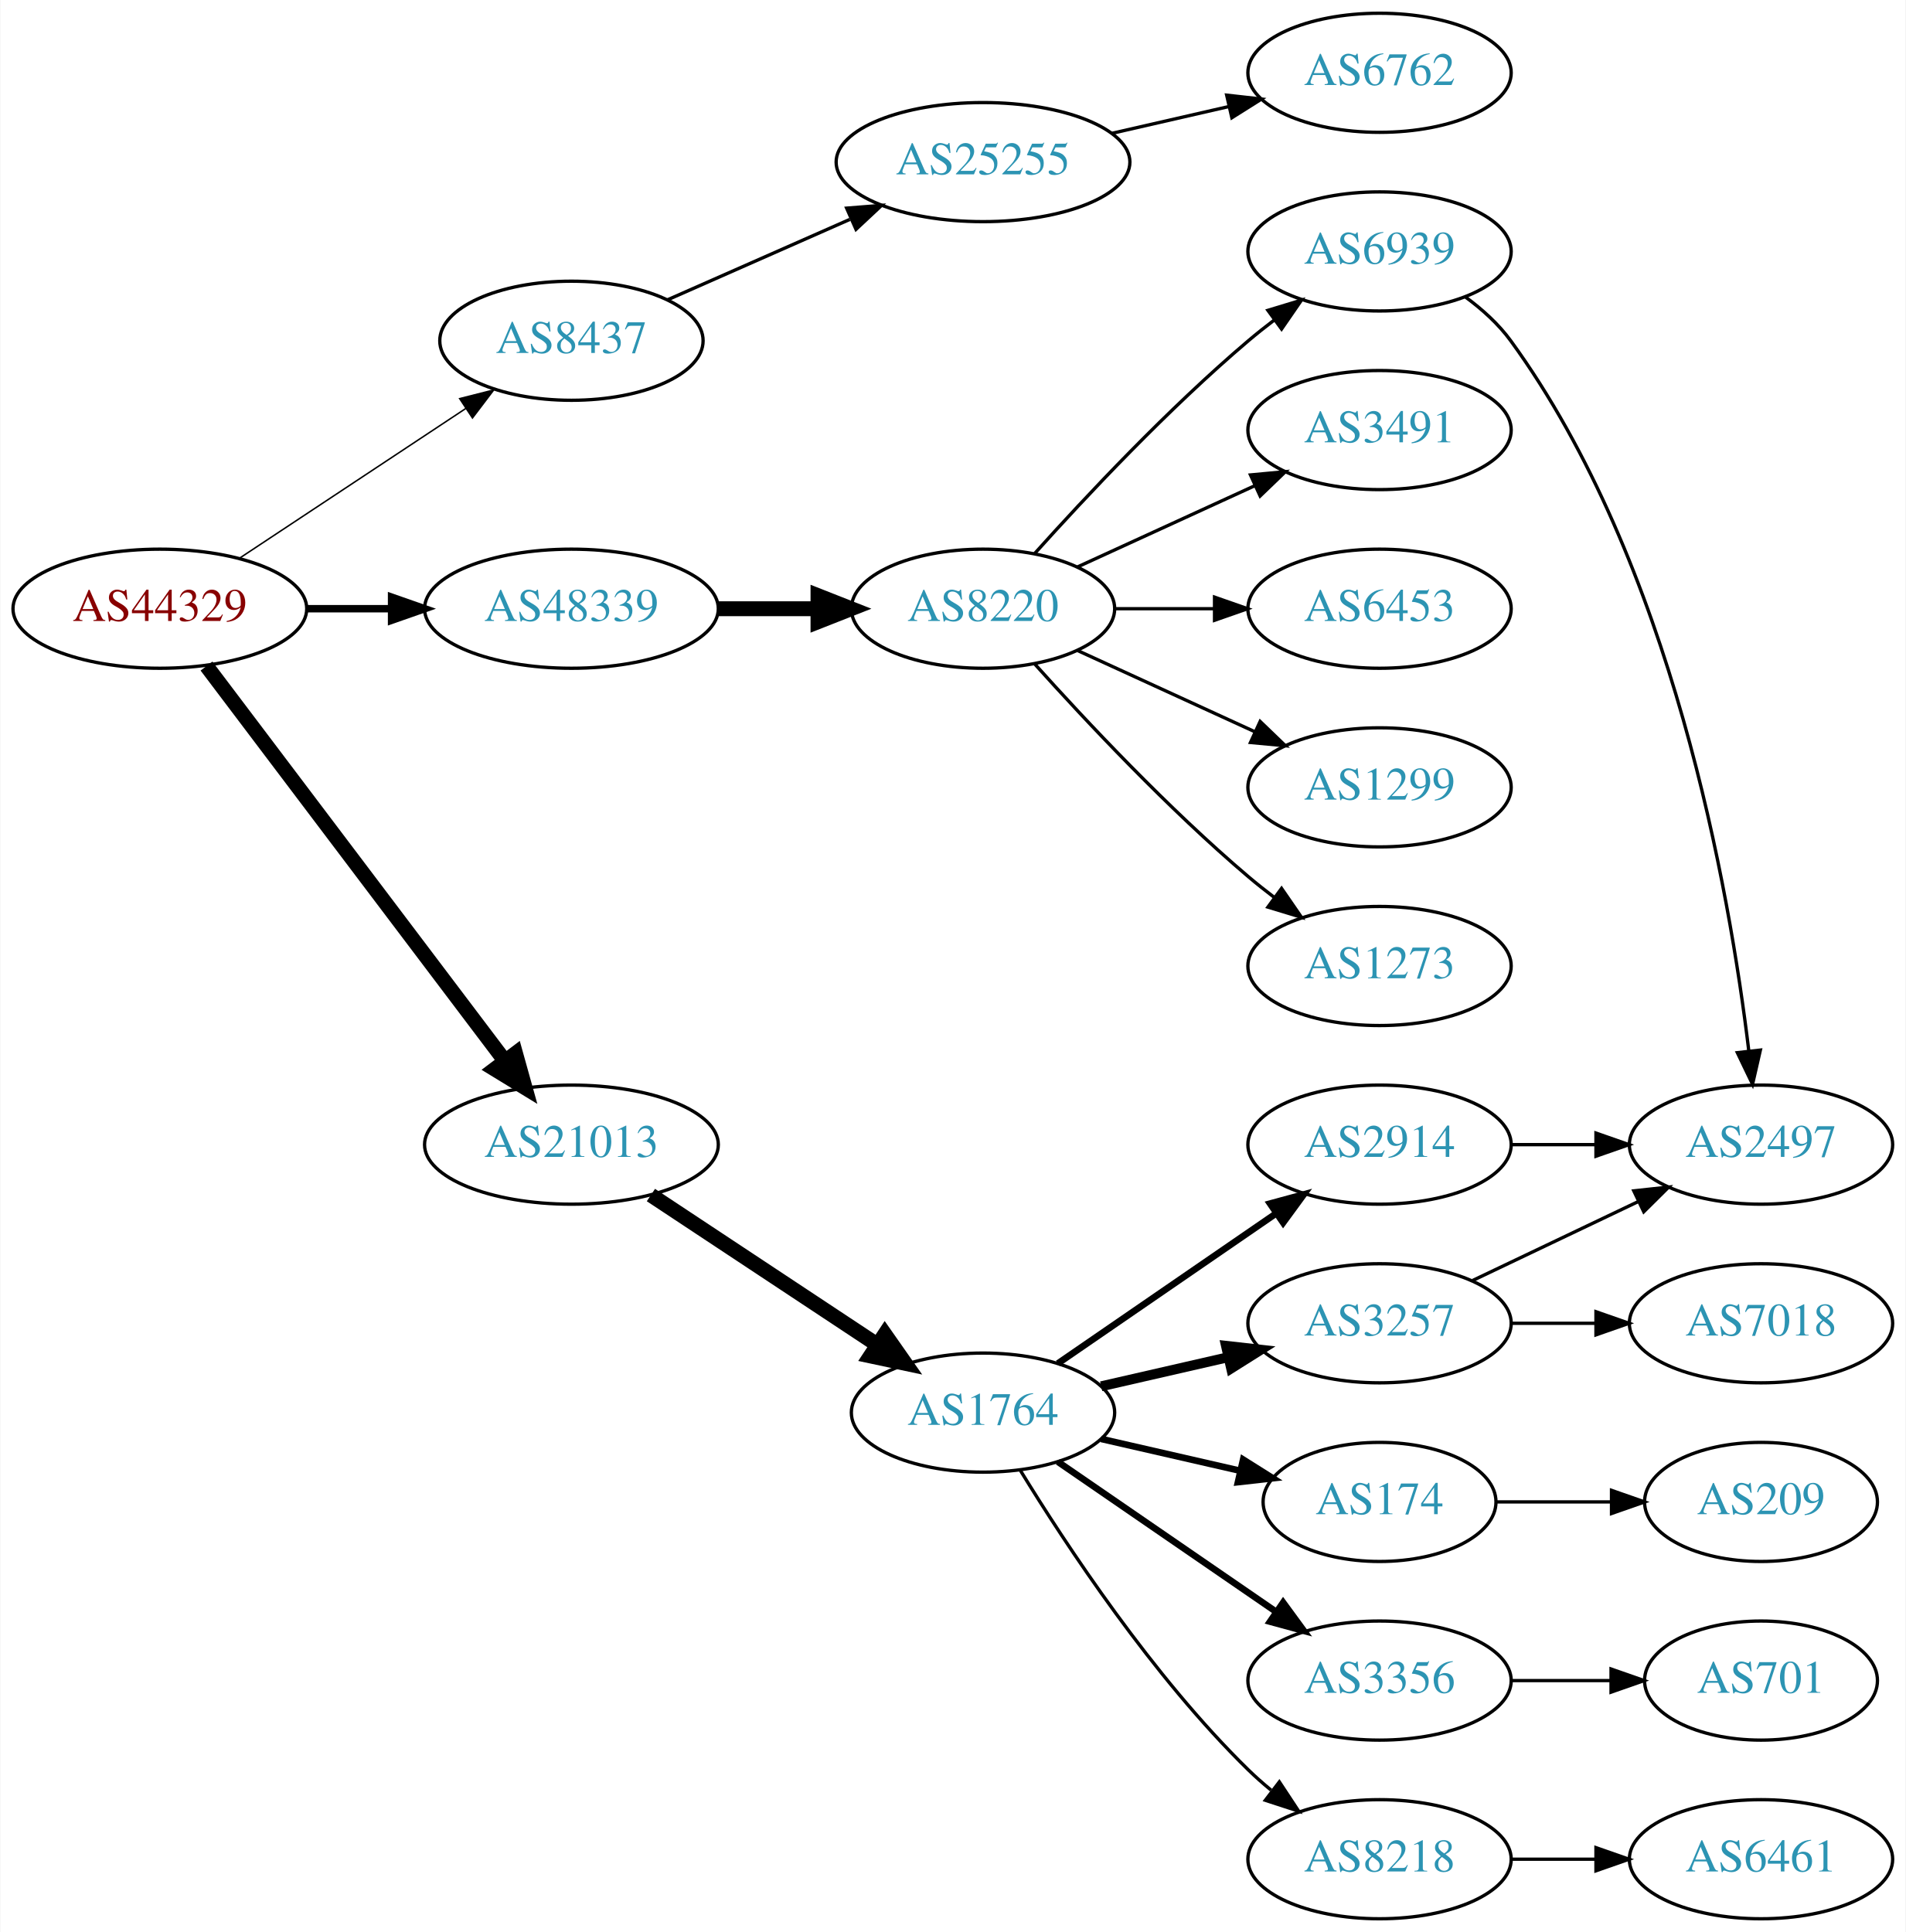
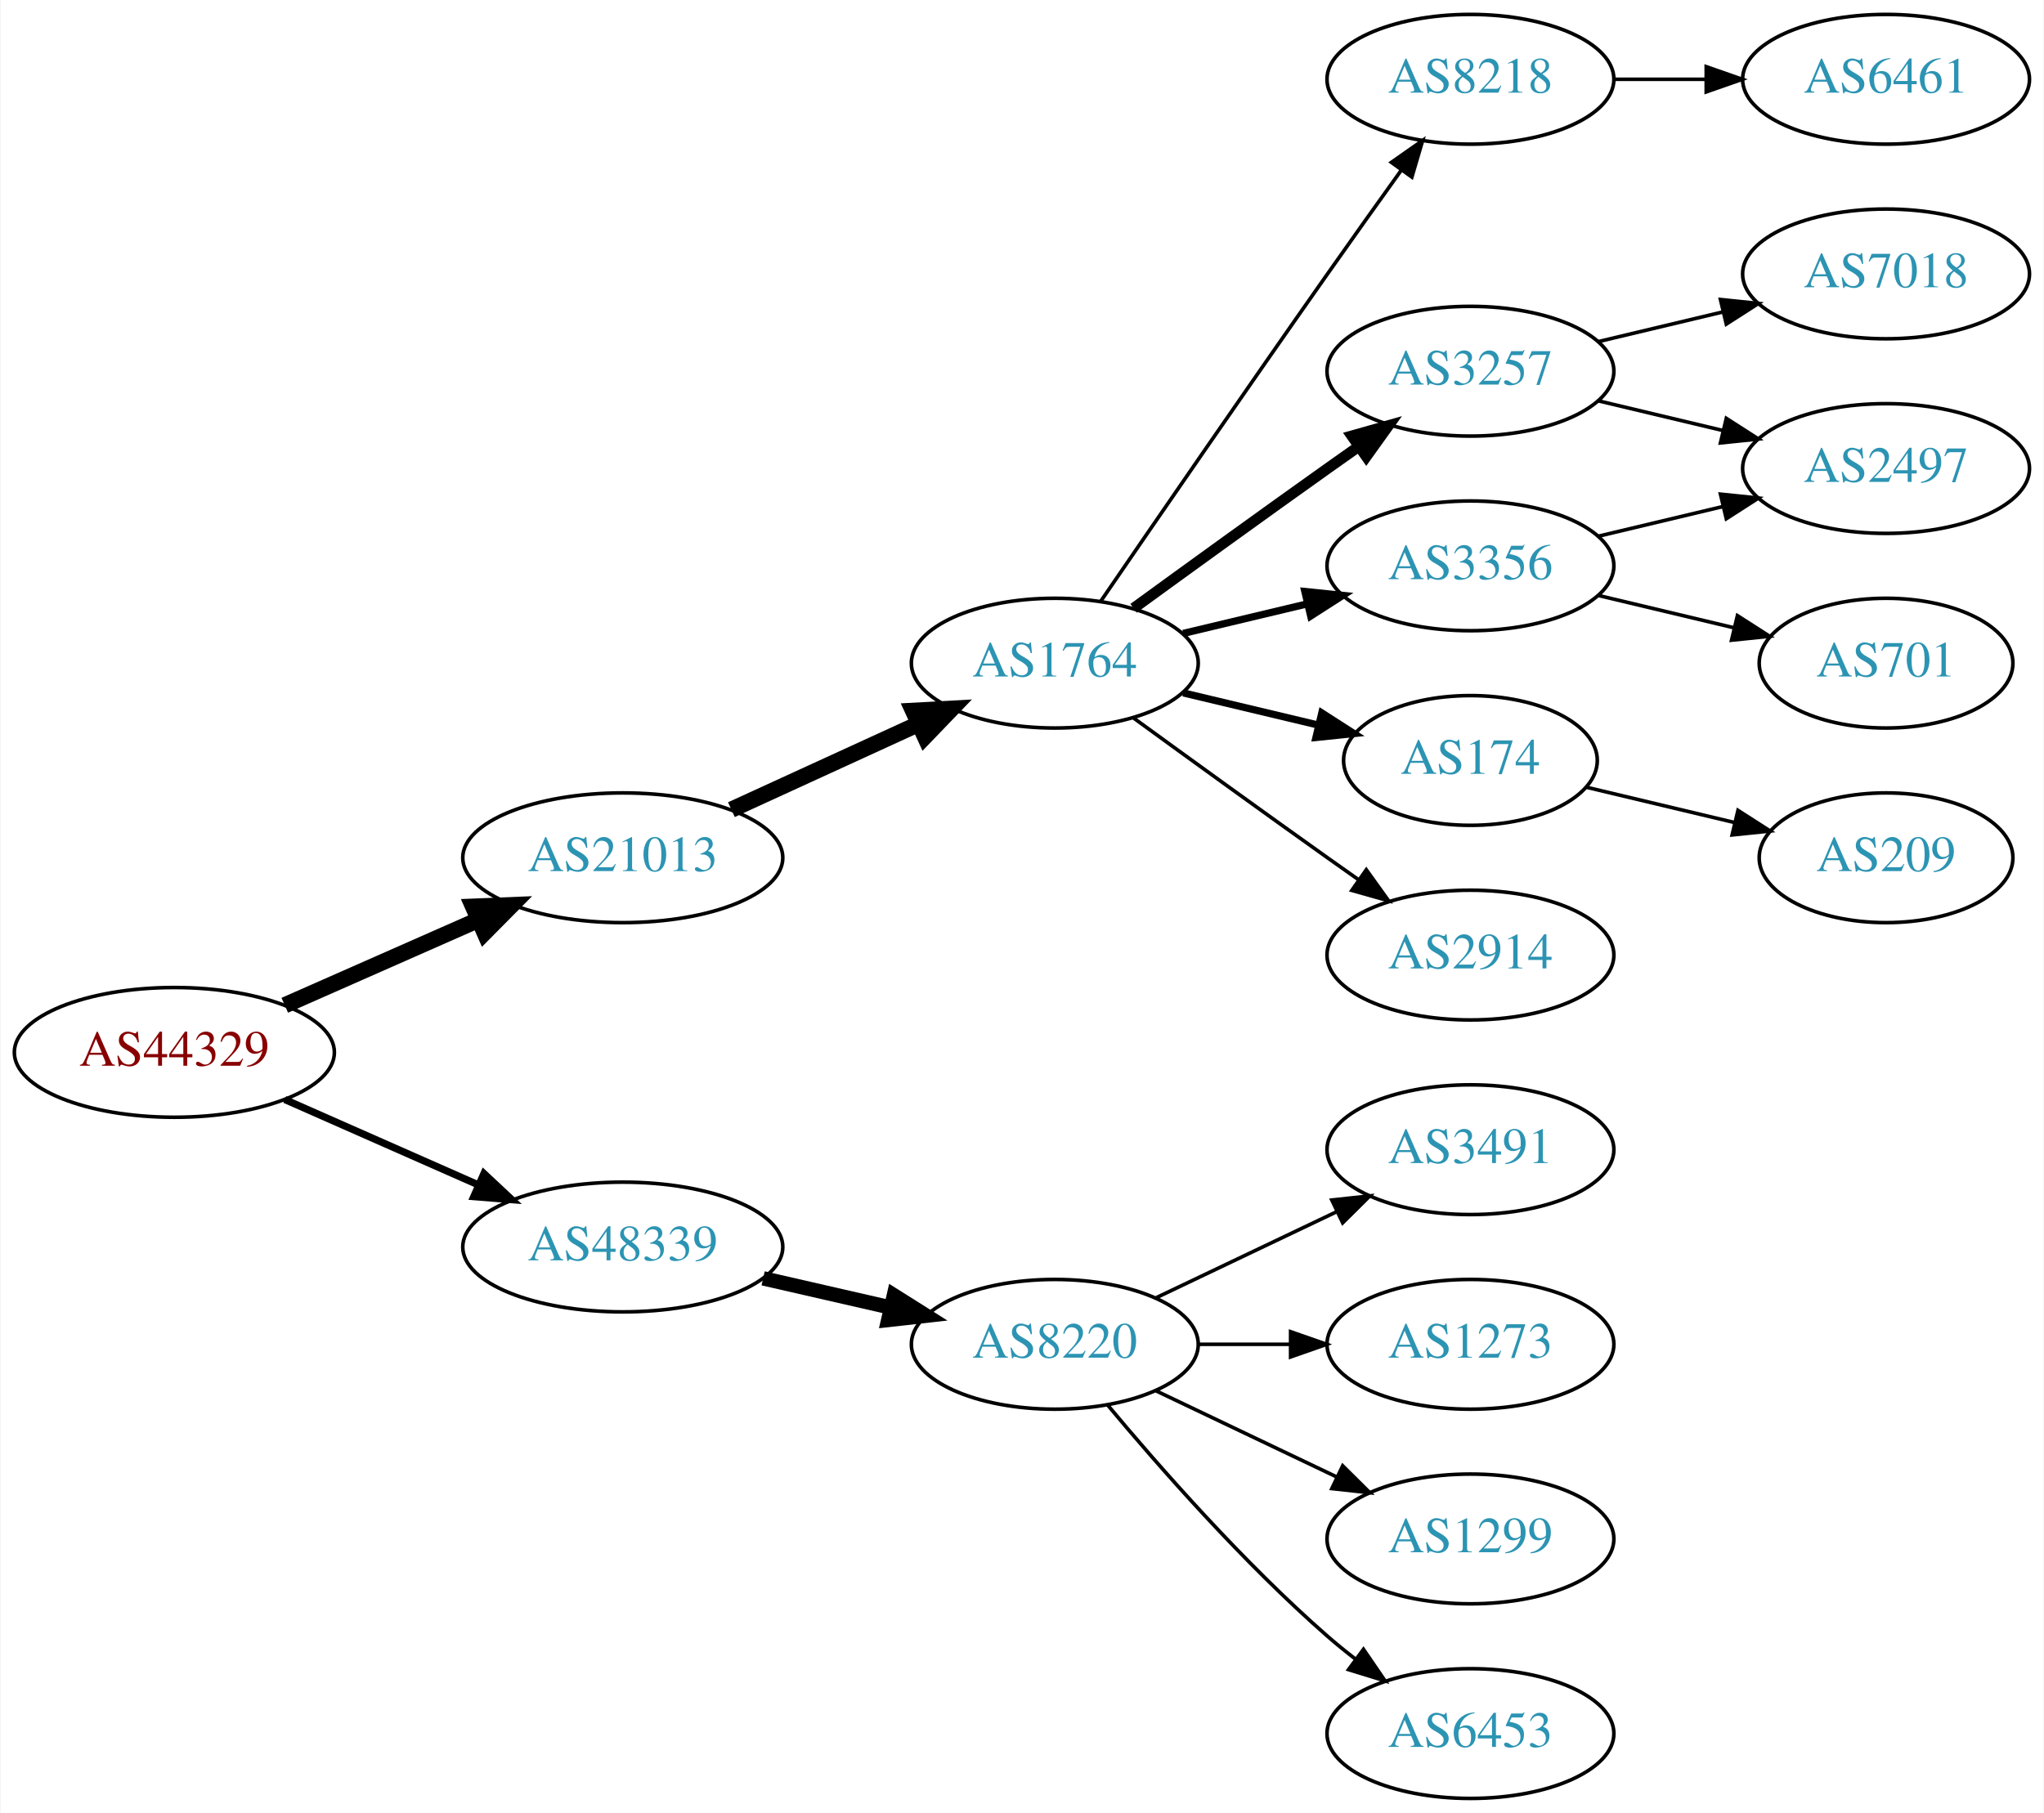
- <svg xmlns="http://www.w3.org/2000/svg" xmlns:xlink="http://www.w3.org/1999/xlink" width="576pt" height="584pt" viewBox="0.00 0.00 575.76 584.00">
-   <g id="graph0" class="graph" transform="scale(1 1) rotate(0) translate(4 580)">
-     <polygon fill="white" stroke="none" points="-4,4 -4,-580 571.762,-580 571.762,4 -4,4" />
+ <svg xmlns="http://www.w3.org/2000/svg" xmlns:xlink="http://www.w3.org/1999/xlink" width="567pt" height="503pt" viewBox="0.00 0.00 566.66 503.00">
+   <g id="graph0" class="graph" transform="scale(1 1) rotate(0) translate(4 499)">
+     <polygon fill="white" stroke="none" points="-4,4 -4,-499 562.663,-499 562.663,4 -4,4" />
    <g id="node1" class="node">
      <g id="a_node1">
        <a xlink:href="/asn/44329" xlink:title="AS44329 ~ NTS Netzwerk Telekom Service AG [AT]">
-           <ellipse fill="#ffffff" stroke="black" cx="44.196" cy="-396" rx="44.393" ry="18" />
-           <text text-anchor="middle" x="44.196" y="-392.3" font-family="Times,serif" font-size="14.00" fill="#880000">AS44329</text>
+           <ellipse fill="#ffffff" stroke="black" cx="44.196" cy="-207" rx="44.393" ry="18" />
+           <text text-anchor="middle" x="44.196" y="-203.3" font-family="Times,serif" font-size="14.00" fill="#880000">AS44329</text>
        </a>
      </g>
    </g>
    <g id="node2" class="node">
      <g id="a_node2">
-         <a xlink:href="/asn/8437" xlink:title="AS8437 ~ Hutchison Drei Austria GmbH [AT]">
-           <ellipse fill="#ffffff" stroke="black" cx="168.588" cy="-477" rx="39.794" ry="18" />
-           <text text-anchor="middle" x="168.588" y="-473.3" font-family="Times,serif" font-size="14.00" fill="#2c94b3">AS8437</text>
+         <a xlink:href="/asn/21013" xlink:title="AS21013 ~ Wels, AT [AT]">
+           <ellipse fill="#ffffff" stroke="black" cx="168.588" cy="-261" rx="44.393" ry="18" />
+           <text text-anchor="middle" x="168.588" y="-257.3" font-family="Times,serif" font-size="14.00" fill="#2c94b3">AS21013</text>
        </a>
      </g>
    </g>
    <g id="edge1" class="edge">
-       <path fill="none" stroke="black" stroke-width="0.45" d="M68.217,-411.235C87.571,-424.044 115.406,-442.466 136.696,-456.555" />
-       <polygon fill="black" stroke="black" stroke-width="0.45" points="134.813,-459.506 145.084,-462.107 138.676,-453.669 134.813,-459.506" />
+       <path fill="none" stroke="black" stroke-width="4.5" d="M74.824,-220.072C90.941,-227.183 111.081,-236.069 128.473,-243.742" />
+       <polygon fill="black" stroke="black" stroke-width="4.5" points="127.071,-247.427 137.809,-247.861 130.249,-240.222 127.071,-247.427" />
    </g>
    <g id="node3" class="node">
      <g id="a_node3">
-         <a xlink:href="/asn/21013" xlink:title="AS21013 ~ Wels, AT [AT]">
-           <ellipse fill="#ffffff" stroke="black" cx="168.588" cy="-234" rx="44.393" ry="18" />
-           <text text-anchor="middle" x="168.588" y="-230.3" font-family="Times,serif" font-size="14.00" fill="#2c94b3">AS21013</text>
+         <a xlink:href="/asn/48339" xlink:title="AS48339 ~ Raiffeisen Rechenzentrum GmbH [AT]">
+           <ellipse fill="#ffffff" stroke="black" cx="168.588" cy="-153" rx="44.393" ry="18" />
+           <text text-anchor="middle" x="168.588" y="-149.3" font-family="Times,serif" font-size="14.00" fill="#2c94b3">AS48339</text>
        </a>
      </g>
    </g>
    <g id="edge2" class="edge">
-       <path fill="none" stroke="black" stroke-width="4.5" d="M58.294,-378.663C79.919,-350.04 123.19,-292.767 148.312,-259.514" />
-       <polygon fill="black" stroke="black" stroke-width="4.5" points="151.698,-261.565 154.584,-251.212 145.415,-256.817 151.698,-261.565" />
+       <path fill="none" stroke="black" stroke-width="2" d="M74.824,-193.928C90.941,-186.817 111.081,-177.931 128.473,-170.258" />
+       <polygon fill="black" stroke="black" stroke-width="2" points="130.073,-173.378 137.809,-166.139 127.247,-166.973 130.073,-173.378" />
    </g>
    <g id="node4" class="node">
      <g id="a_node4">
-         <a xlink:href="/asn/48339" xlink:title="AS48339 ~ Raiffeisen Rechenzentrum GmbH [AT]">
-           <ellipse fill="#ffffff" stroke="black" cx="168.588" cy="-396" rx="44.393" ry="18" />
-           <text text-anchor="middle" x="168.588" y="-392.3" font-family="Times,serif" font-size="14.00" fill="#2c94b3">AS48339</text>
+         <a xlink:href="/asn/1764" xlink:title="AS1764 ~ NEXTLAYER-AS [AT]">
+           <ellipse fill="#ffffff" stroke="black" cx="288.431" cy="-315" rx="39.794" ry="18" />
+           <text text-anchor="middle" x="288.431" y="-311.3" font-family="Times,serif" font-size="14.00" fill="#2c94b3">AS1764</text>
        </a>
      </g>
    </g>
    <g id="edge3" class="edge">
-       <path fill="none" stroke="black" stroke-width="2.25" d="M88.692,-396C96.898,-396 105.569,-396 114.041,-396" />
-       <polygon fill="black" stroke="black" stroke-width="2.25" points="114.233,-399.5 124.233,-396 114.233,-392.5 114.233,-399.5" />
+       <path fill="none" stroke="black" stroke-width="4.5" d="M198.718,-274.348C214.329,-281.502 233.727,-290.391 250.399,-298.03" />
+       <polygon fill="black" stroke="black" stroke-width="4.5" points="249.119,-301.775 259.851,-302.362 252.4,-294.616 249.119,-301.775" />
+     </g>
+     <g id="node15" class="node">
+       <g id="a_node15">
+         <a xlink:href="/asn/8220" xlink:title="AS8220 ~ COLT [GB]">
+           <ellipse fill="#ffffff" stroke="black" cx="288.431" cy="-126" rx="39.794" ry="18" />
+           <text text-anchor="middle" x="288.431" y="-122.3" font-family="Times,serif" font-size="14.00" fill="#2c94b3">AS8220</text>
+         </a>
+       </g>
+     </g>
+     <g id="edge15" class="edge">
+       <path fill="none" stroke="black" stroke-width="4" d="M207.523,-144.308C218.764,-141.733 231.176,-138.889 242.799,-136.226" />
+       <polygon fill="black" stroke="black" stroke-width="4" points="243.795,-139.588 252.761,-133.943 242.232,-132.765 243.795,-139.588" />
    </g>
    <g id="node5" class="node">
      <g id="a_node5">
-         <a xlink:href="/asn/25255" xlink:title="AS25255 ~ ==&gt; TELE2 AUSTRIA &lt;== [AT]">
-           <ellipse fill="#ffffff" stroke="black" cx="292.98" cy="-531" rx="44.393" ry="18" />
-           <text text-anchor="middle" x="292.98" y="-527.3" font-family="Times,serif" font-size="14.00" fill="#2c94b3">AS25255</text>
+         <a xlink:href="/asn/8218" xlink:title="AS8218 ~ legacy Neotelecoms [FR]">
+           <ellipse fill="#ffffff" stroke="black" cx="403.724" cy="-477" rx="39.794" ry="18" />
+           <text text-anchor="middle" x="403.724" y="-473.3" font-family="Times,serif" font-size="14.00" fill="#2c94b3">AS8218</text>
        </a>
      </g>
    </g>
    <g id="edge4" class="edge">
-       <path fill="none" stroke="black" d="M197.667,-489.389C213.984,-496.587 234.794,-505.769 252.714,-513.675" />
-       <polygon fill="black" stroke="black" points="251.763,-517.081 262.325,-517.916 254.588,-510.677 251.763,-517.081" />
+       <path fill="none" stroke="black" d="M301.238,-332.269C315.881,-353.642 341.655,-391.12 364.077,-423 370.712,-432.433 378.062,-442.739 384.556,-451.795" />
+       <polygon fill="black" stroke="black" points="381.792,-453.946 390.468,-460.026 387.477,-449.862 381.792,-453.946" />
+     </g>
+     <g id="node6" class="node">
+       <g id="a_node6">
+         <a xlink:href="/asn/3257" xlink:title="AS3257 ~ GTT [DE]">
+           <ellipse fill="#ffffff" stroke="black" cx="403.724" cy="-396" rx="39.794" ry="18" />
+           <text text-anchor="middle" x="403.724" y="-392.3" font-family="Times,serif" font-size="14.00" fill="#2c94b3">AS3257</text>
+         </a>
+       </g>
+     </g>
+     <g id="edge5" class="edge">
+       <path fill="none" stroke="black" stroke-width="3" d="M310.279,-330.222C325.213,-341.091 345.827,-356.025 364.077,-369 366.898,-371.005 369.841,-373.085 372.789,-375.159" />
+       <polygon fill="black" stroke="black" stroke-width="3" points="370.816,-378.05 381.013,-380.926 374.835,-372.319 370.816,-378.05" />
    </g>
    <g id="node7" class="node">
      <g id="a_node7">
-         <a xlink:href="/asn/1764" xlink:title="AS1764 ~ NEXTLAYER-AS [AT]">
-           <ellipse fill="#ffffff" stroke="black" cx="292.98" cy="-153" rx="39.794" ry="18" />
-           <text text-anchor="middle" x="292.98" y="-149.3" font-family="Times,serif" font-size="14.00" fill="#2c94b3">AS1764</text>
+         <a xlink:href="/asn/3356" xlink:title="AS3356 ~ Level 3 Parent, LLC [US]">
+           <ellipse fill="#ffffff" stroke="black" cx="403.724" cy="-342" rx="39.794" ry="18" />
+           <text text-anchor="middle" x="403.724" y="-338.3" font-family="Times,serif" font-size="14.00" fill="#2c94b3">AS3356</text>
        </a>
      </g>
    </g>
    <g id="edge6" class="edge">
-       <path fill="none" stroke="black" stroke-width="4.5" d="M192.609,-218.765C211.963,-205.956 239.798,-187.534 261.088,-173.445" />
-       <polygon fill="black" stroke="black" stroke-width="4.5" points="263.31,-176.696 269.476,-167.893 258.964,-170.129 263.31,-176.696" />
-     </g>
-     <g id="node18" class="node">
-       <g id="a_node18">
-         <a xlink:href="/asn/8220" xlink:title="AS8220 ~ COLT [GB]">
-           <ellipse fill="#ffffff" stroke="black" cx="292.98" cy="-396" rx="39.794" ry="18" />
-           <text text-anchor="middle" x="292.98" y="-392.3" font-family="Times,serif" font-size="14.00" fill="#2c94b3">AS8220</text>
-         </a>
-       </g>
-     </g>
-     <g id="edge18" class="edge">
-       <path fill="none" stroke="black" stroke-width="4.5" d="M213.084,-396C222.773,-396 233.11,-396 243.002,-396" />
-       <polygon fill="black" stroke="black" stroke-width="4.5" points="243.105,-399.938 253.105,-396 243.105,-392.063 243.105,-399.938" />
-     </g>
-     <g id="node6" class="node">
-       <g id="a_node6">
-         <a xlink:href="/asn/6762" xlink:title="AS6762 ~ TELECOM ITALIA SPARKLE S.p.A. [IT]">
-           <ellipse fill="#ffffff" stroke="black" cx="412.823" cy="-558" rx="39.794" ry="18" />
-           <text text-anchor="middle" x="412.823" y="-554.3" font-family="Times,serif" font-size="14.00" fill="#2c94b3">AS6762</text>
-         </a>
-       </g>
-     </g>
-     <g id="edge5" class="edge">
-       <path fill="none" stroke="black" d="M331.915,-539.692C343.156,-542.267 355.568,-545.111 367.192,-547.774" />
-       <polygon fill="black" stroke="black" points="366.624,-551.235 377.153,-550.057 368.188,-544.412 366.624,-551.235" />
+       <path fill="none" stroke="black" stroke-width="2" d="M324.038,-323.248C334.909,-325.838 347.064,-328.735 358.506,-331.462" />
+       <polygon fill="black" stroke="black" stroke-width="2" points="357.789,-334.889 368.328,-333.803 359.412,-328.08 357.789,-334.889" />
    </g>
    <g id="node8" class="node">
      <g id="a_node8">
-         <a xlink:href="/asn/2914" xlink:title="AS2914 ~ NTT America, Inc. [US]">
-           <ellipse fill="#ffffff" stroke="black" cx="412.823" cy="-234" rx="39.794" ry="18" />
-           <text text-anchor="middle" x="412.823" y="-230.3" font-family="Times,serif" font-size="14.00" fill="#2c94b3">AS2914</text>
+         <a xlink:href="/asn/174" xlink:title="AS174 ~ Cogent Communications [US]">
+           <ellipse fill="#ffffff" stroke="black" cx="403.724" cy="-288" rx="35.194" ry="18" />
+           <text text-anchor="middle" x="403.724" y="-284.3" font-family="Times,serif" font-size="14.00" fill="#2c94b3">AS174</text>
        </a>
      </g>
    </g>
    <g id="edge7" class="edge">
-       <path fill="none" stroke="black" stroke-width="2" d="M315.595,-167.857C334.083,-180.565 360.897,-198.995 381.526,-213.175" />
-       <polygon fill="black" stroke="black" stroke-width="2" points="379.723,-216.183 389.947,-218.963 383.688,-210.414 379.723,-216.183" />
+       <path fill="none" stroke="black" stroke-width="2" d="M324.038,-306.752C335.833,-303.942 349.137,-300.771 361.405,-297.847" />
+       <polygon fill="black" stroke="black" stroke-width="2" points="362.494,-301.186 371.41,-295.463 360.871,-294.376 362.494,-301.186" />
    </g>
    <g id="node9" class="node">
      <g id="a_node9">
-         <a xlink:href="/asn/3257" xlink:title="AS3257 ~ GTT [DE]">
-           <ellipse fill="#ffffff" stroke="black" cx="412.823" cy="-180" rx="39.794" ry="18" />
-           <text text-anchor="middle" x="412.823" y="-176.3" font-family="Times,serif" font-size="14.00" fill="#2c94b3">AS3257</text>
+         <a xlink:href="/asn/2914" xlink:title="AS2914 ~ NTT America, Inc. [US]">
+           <ellipse fill="#ffffff" stroke="black" cx="403.724" cy="-234" rx="39.794" ry="18" />
+           <text text-anchor="middle" x="403.724" y="-230.3" font-family="Times,serif" font-size="14.00" fill="#2c94b3">AS2914</text>
        </a>
      </g>
    </g>
    <g id="edge8" class="edge">
-       <path fill="none" stroke="black" stroke-width="3" d="M328.7,-160.955C340.7,-163.704 354.32,-166.825 367.013,-169.733" />
-       <polygon fill="black" stroke="black" stroke-width="3" points="366.415,-173.187 376.945,-172.009 367.979,-166.364 366.415,-173.187" />
+       <path fill="none" stroke="black" d="M310.279,-299.778C325.213,-288.909 345.827,-273.975 364.077,-261 366.898,-258.995 369.841,-256.915 372.789,-254.841" />
+       <polygon fill="black" stroke="black" points="374.835,-257.681 381.013,-249.074 370.816,-251.95 374.835,-257.681" />
    </g>
    <g id="node10" class="node">
      <g id="a_node10">
-         <a xlink:href="/asn/174" xlink:title="AS174 ~ Cogent Communications [US]">
-           <ellipse fill="#ffffff" stroke="black" cx="412.823" cy="-126" rx="35.194" ry="18" />
-           <text text-anchor="middle" x="412.823" y="-122.3" font-family="Times,serif" font-size="14.00" fill="#2c94b3">AS174</text>
+         <a xlink:href="/asn/6461" xlink:title="AS6461 ~ Zayo Bandwidth [US]">
+           <ellipse fill="#ffffff" stroke="black" cx="519.017" cy="-477" rx="39.794" ry="18" />
+           <text text-anchor="middle" x="519.017" y="-473.3" font-family="Times,serif" font-size="14.00" fill="#2c94b3">AS6461</text>
        </a>
      </g>
    </g>
    <g id="edge9" class="edge">
-       <path fill="none" stroke="black" stroke-width="2" d="M328.7,-145.045C341.792,-142.045 356.814,-138.604 370.455,-135.478" />
-       <polygon fill="black" stroke="black" stroke-width="2" points="371.597,-138.807 380.562,-133.162 370.033,-131.984 371.597,-138.807" />
+       <path fill="none" stroke="black" d="M443.396,-477C451.599,-477 460.363,-477 468.895,-477" />
+       <polygon fill="black" stroke="black" points="469.134,-480.5 479.134,-477 469.134,-473.5 469.134,-480.5" />
    </g>
    <g id="node11" class="node">
      <g id="a_node11">
-         <a xlink:href="/asn/3356" xlink:title="AS3356 ~ Level 3 Parent, LLC [US]">
-           <ellipse fill="#ffffff" stroke="black" cx="412.823" cy="-72" rx="39.794" ry="18" />
-           <text text-anchor="middle" x="412.823" y="-68.3" font-family="Times,serif" font-size="14.00" fill="#2c94b3">AS3356</text>
+         <a xlink:href="/asn/7018" xlink:title="AS7018 ~ AT&amp;T Services, Inc. [US]">
+           <ellipse fill="#ffffff" stroke="black" cx="519.017" cy="-423" rx="39.794" ry="18" />
+           <text text-anchor="middle" x="519.017" y="-419.3" font-family="Times,serif" font-size="14.00" fill="#2c94b3">AS7018</text>
        </a>
      </g>
    </g>
    <g id="edge10" class="edge">
-       <path fill="none" stroke="black" stroke-width="2" d="M315.595,-138.143C334.083,-125.435 360.897,-107.005 381.526,-92.825" />
-       <polygon fill="black" stroke="black" stroke-width="2" points="383.688,-95.586 389.947,-87.037 379.723,-89.817 383.688,-95.586" />
+       <path fill="none" stroke="black" d="M439.331,-404.248C450.202,-406.838 462.357,-409.735 473.799,-412.462" />
+       <polygon fill="black" stroke="black" points="473.082,-415.889 483.621,-414.803 474.705,-409.08 473.082,-415.889" />
    </g>
    <g id="node12" class="node">
      <g id="a_node12">
-         <a xlink:href="/asn/8218" xlink:title="AS8218 ~ legacy Neotelecoms [FR]">
-           <ellipse fill="#ffffff" stroke="black" cx="412.823" cy="-18" rx="39.794" ry="18" />
-           <text text-anchor="middle" x="412.823" y="-14.3" font-family="Times,serif" font-size="14.00" fill="#2c94b3">AS8218</text>
+         <a xlink:href="/asn/2497" xlink:title="AS2497 ~ Internet Initiative Japan Inc. [JP]">
+           <ellipse fill="#ffffff" stroke="black" cx="519.017" cy="-369" rx="39.794" ry="18" />
+           <text text-anchor="middle" x="519.017" y="-365.3" font-family="Times,serif" font-size="14.00" fill="#2c94b3">AS2497</text>
        </a>
      </g>
    </g>
    <g id="edge11" class="edge">
-       <path fill="none" stroke="black" d="M304.246,-135.56C318.055,-113.009 344.243,-73.278 373.176,-45 375.317,-42.908 377.634,-40.863 380.034,-38.895" />
-       <polygon fill="black" stroke="black" points="382.544,-41.382 388.375,-32.536 378.301,-35.815 382.544,-41.382" />
+       <path fill="none" stroke="black" d="M439.331,-387.752C450.202,-385.162 462.357,-382.265 473.799,-379.538" />
+       <polygon fill="black" stroke="black" points="474.705,-382.92 483.621,-377.197 473.082,-376.111 474.705,-382.92" />
+     </g>
+     <g id="edge13" class="edge">
+       <path fill="none" stroke="black" d="M439.331,-350.248C450.202,-352.838 462.357,-355.735 473.799,-358.462" />
+       <polygon fill="black" stroke="black" points="473.082,-361.889 483.621,-360.803 474.705,-355.08 473.082,-361.889" />
    </g>
    <g id="node13" class="node">
      <g id="a_node13">
-         <a xlink:href="/asn/2497" xlink:title="AS2497 ~ Internet Initiative Japan Inc. [JP]">
-           <ellipse fill="#ffffff" stroke="black" cx="528.116" cy="-234" rx="39.794" ry="18" />
-           <text text-anchor="middle" x="528.116" y="-230.3" font-family="Times,serif" font-size="14.00" fill="#2c94b3">AS2497</text>
+         <a xlink:href="/asn/701" xlink:title="AS701 ~ UUNET [US]">
+           <ellipse fill="#ffffff" stroke="black" cx="519.017" cy="-315" rx="35.194" ry="18" />
+           <text text-anchor="middle" x="519.017" y="-311.3" font-family="Times,serif" font-size="14.00" fill="#2c94b3">AS701</text>
        </a>
      </g>
    </g>
    <g id="edge12" class="edge">
-       <path fill="none" stroke="black" d="M452.495,-234C460.698,-234 469.462,-234 477.994,-234" />
-       <polygon fill="black" stroke="black" points="478.233,-237.5 488.233,-234 478.233,-230.5 478.233,-237.5" />
-     </g>
-     <g id="edge15" class="edge">
-       <path fill="none" stroke="black" d="M440.959,-192.934C455.953,-200.081 474.774,-209.052 490.998,-216.785" />
-       <polygon fill="black" stroke="black" points="489.668,-220.028 500.201,-221.171 492.68,-213.709 489.668,-220.028" />
-     </g>
-     <g id="node15" class="node">
-       <g id="a_node15">
-         <a xlink:href="/asn/7018" xlink:title="AS7018 ~ AT&amp;T Services, Inc. [US]">
-           <ellipse fill="#ffffff" stroke="black" cx="528.116" cy="-180" rx="39.794" ry="18" />
-           <text text-anchor="middle" x="528.116" y="-176.3" font-family="Times,serif" font-size="14.00" fill="#2c94b3">AS7018</text>
-         </a>
-       </g>
-     </g>
-     <g id="edge14" class="edge">
-       <path fill="none" stroke="black" d="M452.495,-180C460.698,-180 469.462,-180 477.994,-180" />
-       <polygon fill="black" stroke="black" points="478.233,-183.5 488.233,-180 478.233,-176.5 478.233,-183.5" />
+       <path fill="none" stroke="black" d="M439.331,-333.752C451.125,-330.942 464.43,-327.771 476.698,-324.847" />
+       <polygon fill="black" stroke="black" points="477.787,-328.186 486.703,-322.463 476.164,-321.376 477.787,-328.186" />
    </g>
    <g id="node14" class="node">
      <g id="a_node14">
        <a xlink:href="/asn/209" xlink:title="AS209 ~ CenturyLink Communications, LLC [US]">
-           <ellipse fill="#ffffff" stroke="black" cx="528.116" cy="-126" rx="35.194" ry="18" />
-           <text text-anchor="middle" x="528.116" y="-122.3" font-family="Times,serif" font-size="14.00" fill="#2c94b3">AS209</text>
-         </a>
-       </g>
-     </g>
-     <g id="edge13" class="edge">
-       <path fill="none" stroke="black" d="M448.122,-126C458.992,-126 471.17,-126 482.647,-126" />
-       <polygon fill="black" stroke="black" points="482.933,-129.5 492.933,-126 482.933,-122.5 482.933,-129.5" />
+           <ellipse fill="#ffffff" stroke="black" cx="519.017" cy="-261" rx="35.194" ry="18" />
+           <text text-anchor="middle" x="519.017" y="-257.3" font-family="Times,serif" font-size="14.00" fill="#2c94b3">AS209</text>
+         </a>
+       </g>
+     </g>
+     <g id="edge14" class="edge">
+       <path fill="none" stroke="black" d="M435.981,-280.551C448.612,-277.541 463.366,-274.024 476.852,-270.81" />
+       <polygon fill="black" stroke="black" points="477.945,-274.148 486.861,-268.425 476.322,-267.339 477.945,-274.148" />
    </g>
    <g id="node16" class="node">
      <g id="a_node16">
-         <a xlink:href="/asn/701" xlink:title="AS701 ~ UUNET [US]">
-           <ellipse fill="#ffffff" stroke="black" cx="528.116" cy="-72" rx="35.194" ry="18" />
-           <text text-anchor="middle" x="528.116" y="-68.3" font-family="Times,serif" font-size="14.00" fill="#2c94b3">AS701</text>
+         <a xlink:href="/asn/3491" xlink:title="AS3491 ~ PCCW Global, Inc. [US]">
+           <ellipse fill="#ffffff" stroke="black" cx="403.724" cy="-180" rx="39.794" ry="18" />
+           <text text-anchor="middle" x="403.724" y="-176.3" font-family="Times,serif" font-size="14.00" fill="#2c94b3">AS3491</text>
        </a>
      </g>
    </g>
    <g id="edge16" class="edge">
-       <path fill="none" stroke="black" d="M452.495,-72C462.201,-72 472.691,-72 482.654,-72" />
-       <polygon fill="black" stroke="black" points="482.79,-75.5 492.79,-72 482.79,-68.5 482.79,-75.5" />
+       <path fill="none" stroke="black" d="M316.567,-138.934C331.561,-146.081 350.382,-155.052 366.605,-162.785" />
+       <polygon fill="black" stroke="black" points="365.276,-166.028 375.809,-167.171 368.288,-159.709 365.276,-166.028" />
    </g>
    <g id="node17" class="node">
      <g id="a_node17">
-         <a xlink:href="/asn/6461" xlink:title="AS6461 ~ Zayo Bandwidth [US]">
-           <ellipse fill="#ffffff" stroke="black" cx="528.116" cy="-18" rx="39.794" ry="18" />
-           <text text-anchor="middle" x="528.116" y="-14.3" font-family="Times,serif" font-size="14.00" fill="#2c94b3">AS6461</text>
+         <a xlink:href="/asn/1273" xlink:title="AS1273 ~ Vodafone Group PLC [EU]">
+           <ellipse fill="#ffffff" stroke="black" cx="403.724" cy="-126" rx="39.794" ry="18" />
+           <text text-anchor="middle" x="403.724" y="-122.3" font-family="Times,serif" font-size="14.00" fill="#2c94b3">AS1273</text>
        </a>
      </g>
    </g>
    <g id="edge17" class="edge">
-       <path fill="none" stroke="black" d="M452.495,-18C460.698,-18 469.462,-18 477.994,-18" />
-       <polygon fill="black" stroke="black" points="478.233,-21.5 488.233,-18 478.233,-14.5 478.233,-21.5" />
+       <path fill="none" stroke="black" d="M328.103,-126C336.306,-126 345.07,-126 353.602,-126" />
+       <polygon fill="black" stroke="black" points="353.841,-129.5 363.841,-126 353.841,-122.5 353.841,-129.5" />
+     </g>
+     <g id="node18" class="node">
+       <g id="a_node18">
+         <a xlink:href="/asn/1299" xlink:title="AS1299 ~ Telia Carrier [EU]">
+           <ellipse fill="#ffffff" stroke="black" cx="403.724" cy="-72" rx="39.794" ry="18" />
+           <text text-anchor="middle" x="403.724" y="-68.3" font-family="Times,serif" font-size="14.00" fill="#2c94b3">AS1299</text>
+         </a>
+       </g>
+     </g>
+     <g id="edge18" class="edge">
+       <path fill="none" stroke="black" d="M316.567,-113.066C331.561,-105.919 350.382,-96.948 366.605,-89.215" />
+       <polygon fill="black" stroke="black" points="368.288,-92.291 375.809,-84.829 365.276,-85.972 368.288,-92.291" />
    </g>
    <g id="node19" class="node">
      <g id="a_node19">
-         <a xlink:href="/asn/3491" xlink:title="AS3491 ~ PCCW Global, Inc. [US]">
-           <ellipse fill="#ffffff" stroke="black" cx="412.823" cy="-450" rx="39.794" ry="18" />
-           <text text-anchor="middle" x="412.823" y="-446.3" font-family="Times,serif" font-size="14.00" fill="#2c94b3">AS3491</text>
+         <a xlink:href="/asn/6453" xlink:title="AS6453 ~ TATA COMMUNICATIONS (AMERICA) INC [US]">
+           <ellipse fill="#ffffff" stroke="black" cx="403.724" cy="-18" rx="39.794" ry="18" />
+           <text text-anchor="middle" x="403.724" y="-14.3" font-family="Times,serif" font-size="14.00" fill="#2c94b3">AS6453</text>
        </a>
      </g>
    </g>
    <g id="edge19" class="edge">
-       <path fill="none" stroke="black" d="M321.609,-408.661C337.566,-415.973 357.837,-425.261 375.119,-433.181" />
-       <polygon fill="black" stroke="black" points="373.818,-436.435 384.367,-437.419 376.734,-430.071 373.818,-436.435" />
-     </g>
-     <g id="node20" class="node">
-       <g id="a_node20">
-         <a xlink:href="/asn/6453" xlink:title="AS6453 ~ TATA COMMUNICATIONS (AMERICA) INC [US]">
-           <ellipse fill="#ffffff" stroke="black" cx="412.823" cy="-396" rx="39.794" ry="18" />
-           <text text-anchor="middle" x="412.823" y="-392.3" font-family="Times,serif" font-size="14.00" fill="#2c94b3">AS6453</text>
-         </a>
-       </g>
-     </g>
-     <g id="edge20" class="edge">
-       <path fill="none" stroke="black" d="M332.893,-396C342.446,-396 352.796,-396 362.759,-396" />
-       <polygon fill="black" stroke="black" points="362.951,-399.5 372.951,-396 362.951,-392.5 362.951,-399.5" />
-     </g>
-     <g id="node21" class="node">
-       <g id="a_node21">
-         <a xlink:href="/asn/1299" xlink:title="AS1299 ~ Telia Carrier [EU]">
-           <ellipse fill="#ffffff" stroke="black" cx="412.823" cy="-342" rx="39.794" ry="18" />
-           <text text-anchor="middle" x="412.823" y="-338.3" font-family="Times,serif" font-size="14.00" fill="#2c94b3">AS1299</text>
-         </a>
-       </g>
-     </g>
-     <g id="edge21" class="edge">
-       <path fill="none" stroke="black" d="M321.609,-383.339C337.566,-376.027 357.837,-366.739 375.119,-358.819" />
-       <polygon fill="black" stroke="black" points="376.734,-361.929 384.367,-354.581 373.818,-355.565 376.734,-361.929" />
-     </g>
-     <g id="node22" class="node">
-       <g id="a_node22">
-         <a xlink:href="/asn/1273" xlink:title="AS1273 ~ Vodafone Group PLC [EU]">
-           <ellipse fill="#ffffff" stroke="black" cx="412.823" cy="-288" rx="39.794" ry="18" />
-           <text text-anchor="middle" x="412.823" y="-284.3" font-family="Times,serif" font-size="14.00" fill="#2c94b3">AS1273</text>
-         </a>
-       </g>
-     </g>
-     <g id="edge22" class="edge">
-       <path fill="none" stroke="black" d="M308.626,-379.275C323.927,-362.235 349.025,-335.477 373.176,-315 375.674,-312.883 378.334,-310.768 381.045,-308.707" />
-       <polygon fill="black" stroke="black" points="383.212,-311.459 389.222,-302.734 379.082,-305.806 383.212,-311.459" />
-     </g>
-     <g id="node23" class="node">
-       <g id="a_node23">
-         <a xlink:href="/asn/6939" xlink:title="AS6939 ~ Hurricane Electric LLC [US]">
-           <ellipse fill="#ffffff" stroke="black" cx="412.823" cy="-504" rx="39.794" ry="18" />
-           <text text-anchor="middle" x="412.823" y="-500.3" font-family="Times,serif" font-size="14.00" fill="#2c94b3">AS6939</text>
-         </a>
-       </g>
-     </g>
-     <g id="edge23" class="edge">
-       <path fill="none" stroke="black" d="M308.626,-412.725C323.927,-429.765 349.025,-456.523 373.176,-477 375.674,-479.117 378.334,-481.232 381.045,-483.293" />
-       <polygon fill="black" stroke="black" points="379.082,-486.194 389.222,-489.266 383.212,-480.541 379.082,-486.194" />
-     </g>
-     <g id="edge24" class="edge">
-       <path fill="none" stroke="black" d="M438.842,-490.183C443.913,-486.45 448.807,-482.028 452.469,-477 501.265,-410.006 518.64,-310.535 524.435,-262.288" />
-       <polygon fill="black" stroke="black" points="527.923,-262.584 525.559,-252.256 520.967,-261.804 527.923,-262.584" />
+       <path fill="none" stroke="black" d="M303.061,-109.183C317.343,-92.071 340.89,-65.255 364.077,-45 366.543,-42.846 369.182,-40.706 371.879,-38.628" />
+       <polygon fill="black" stroke="black" points="374.052,-41.375 380.033,-32.63 369.904,-35.736 374.052,-41.375" />
    </g>
  </g>
</svg>
